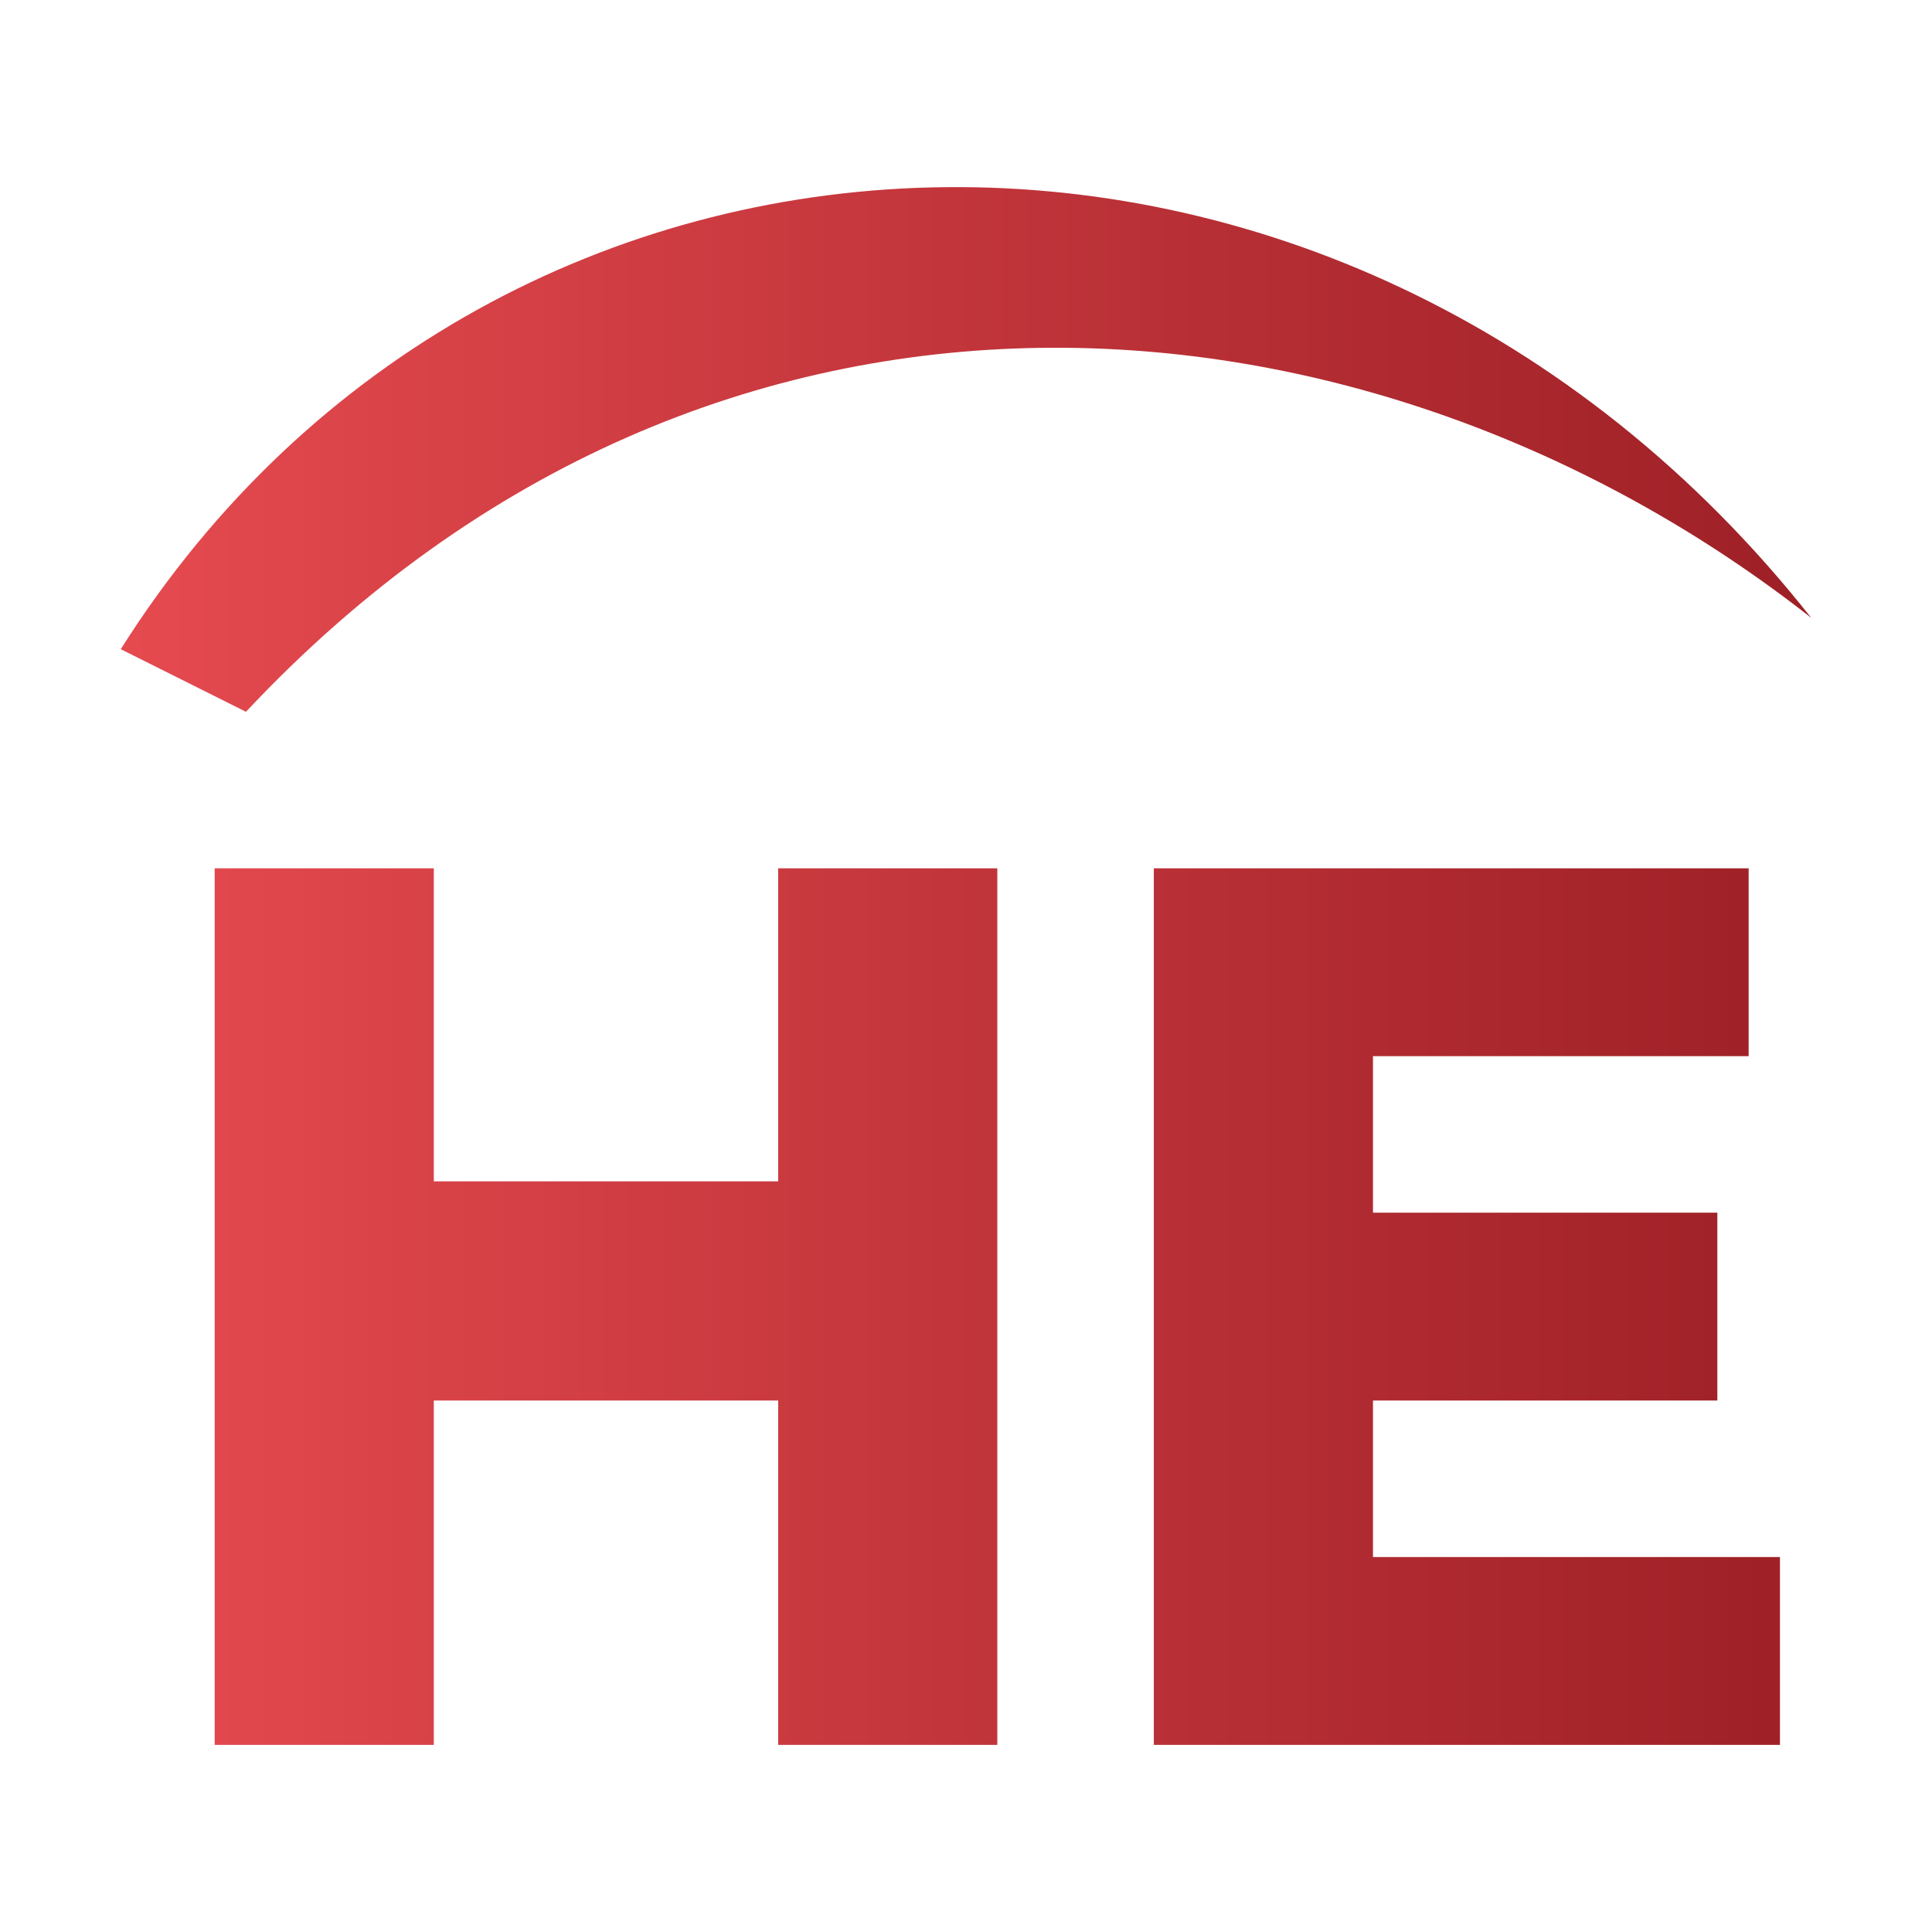
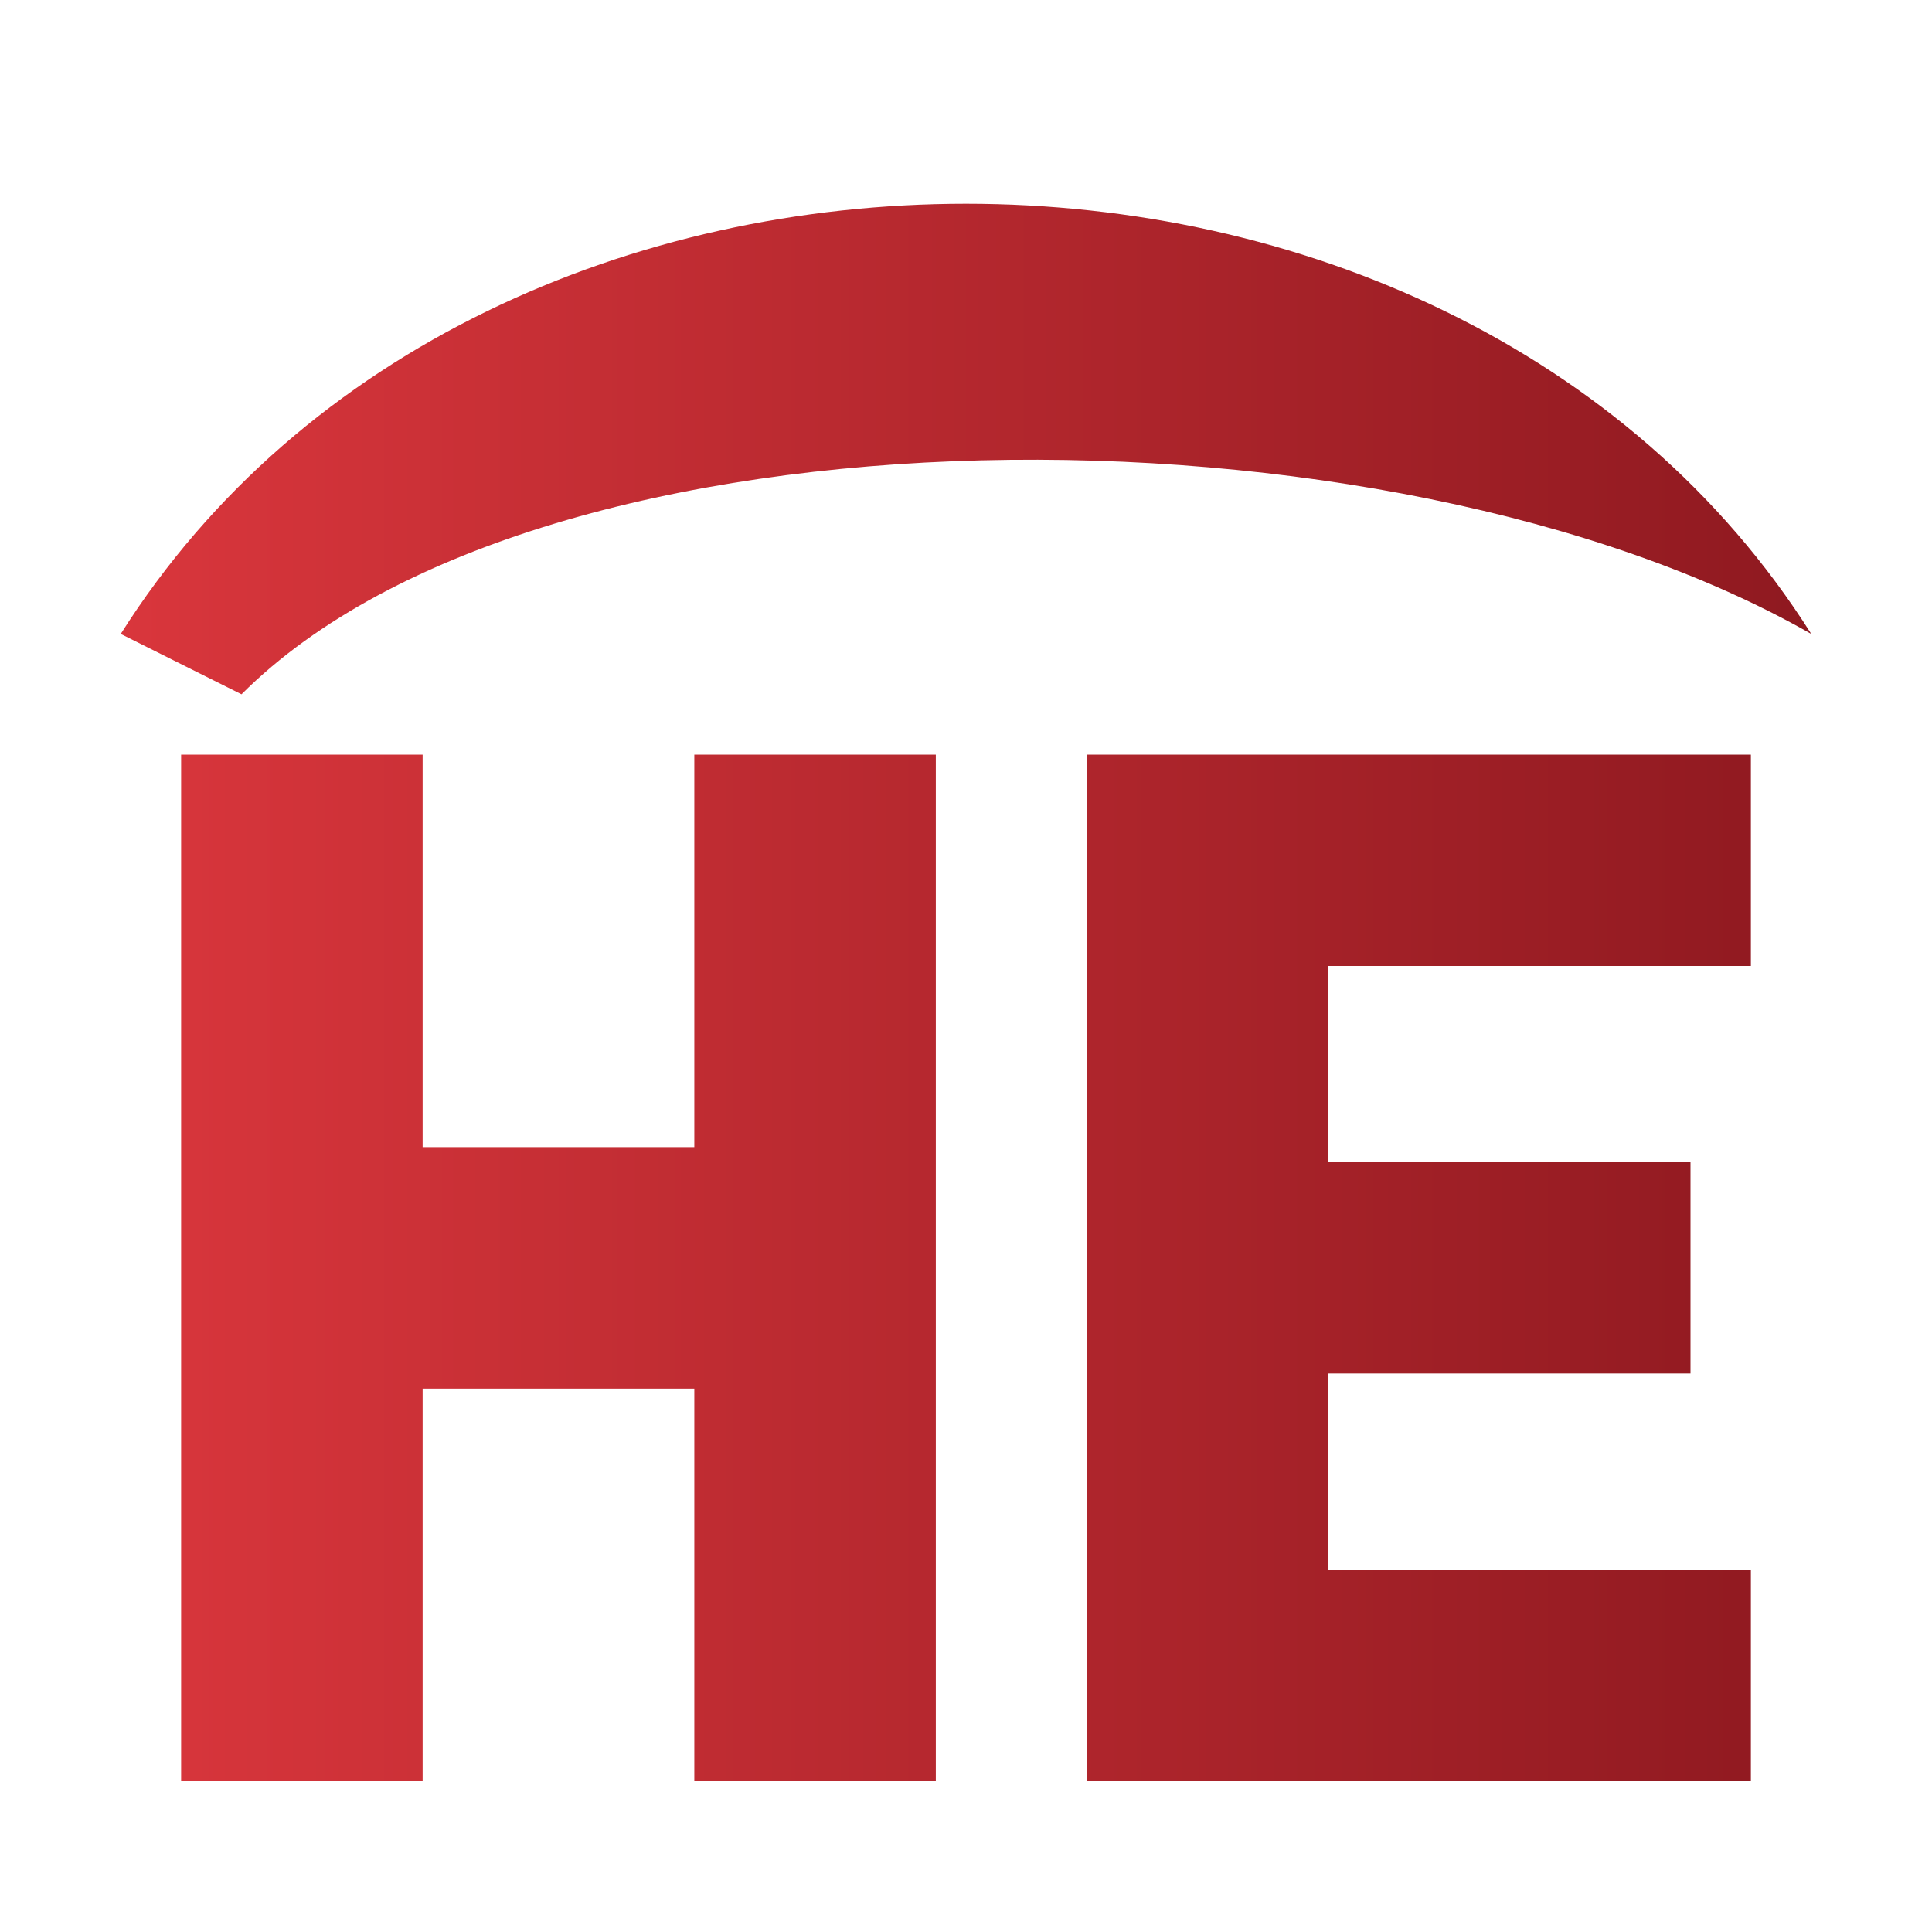
<svg xmlns="http://www.w3.org/2000/svg" viewBox="0 0 64 64">
-   <g transform="matrix(1.037037 0 0 1.037037 -0.148 -0.273)">
-     <defs>
-       <linearGradient id="hen">
-         <stop stop-color="#E54A4F" />
-         <stop offset="1" stop-color="#9D2026" />
-       </linearGradient>
-     </defs>
-     <path fill="url(#hen)" d="M4 21C16 2 43 1 58 20C44 9 23 7 8 23ZM7 28H14V38H25V28H32V56H25V45H14V56H7Z M37 28H56V34H44V39H55V45H44V50H57V56H37Z" />
-   </g>
+   <defs>
+     <linearGradient id="hen">
+       <stop stop-color="#D9363C" />
+       <stop offset="1" stop-color="#8F1920" />
+     </linearGradient>
+   </defs>
+   <path fill="url(#hen)" d="M4 21C16 2 48 2 60 21C46 13 18 13 8 23ZM6 25H14V38H23V25H31V59H23V46H14V59H6ZM36 25H58V32H44V38.5H56V45.5H44V52H58V59H36Z" />
</svg>
